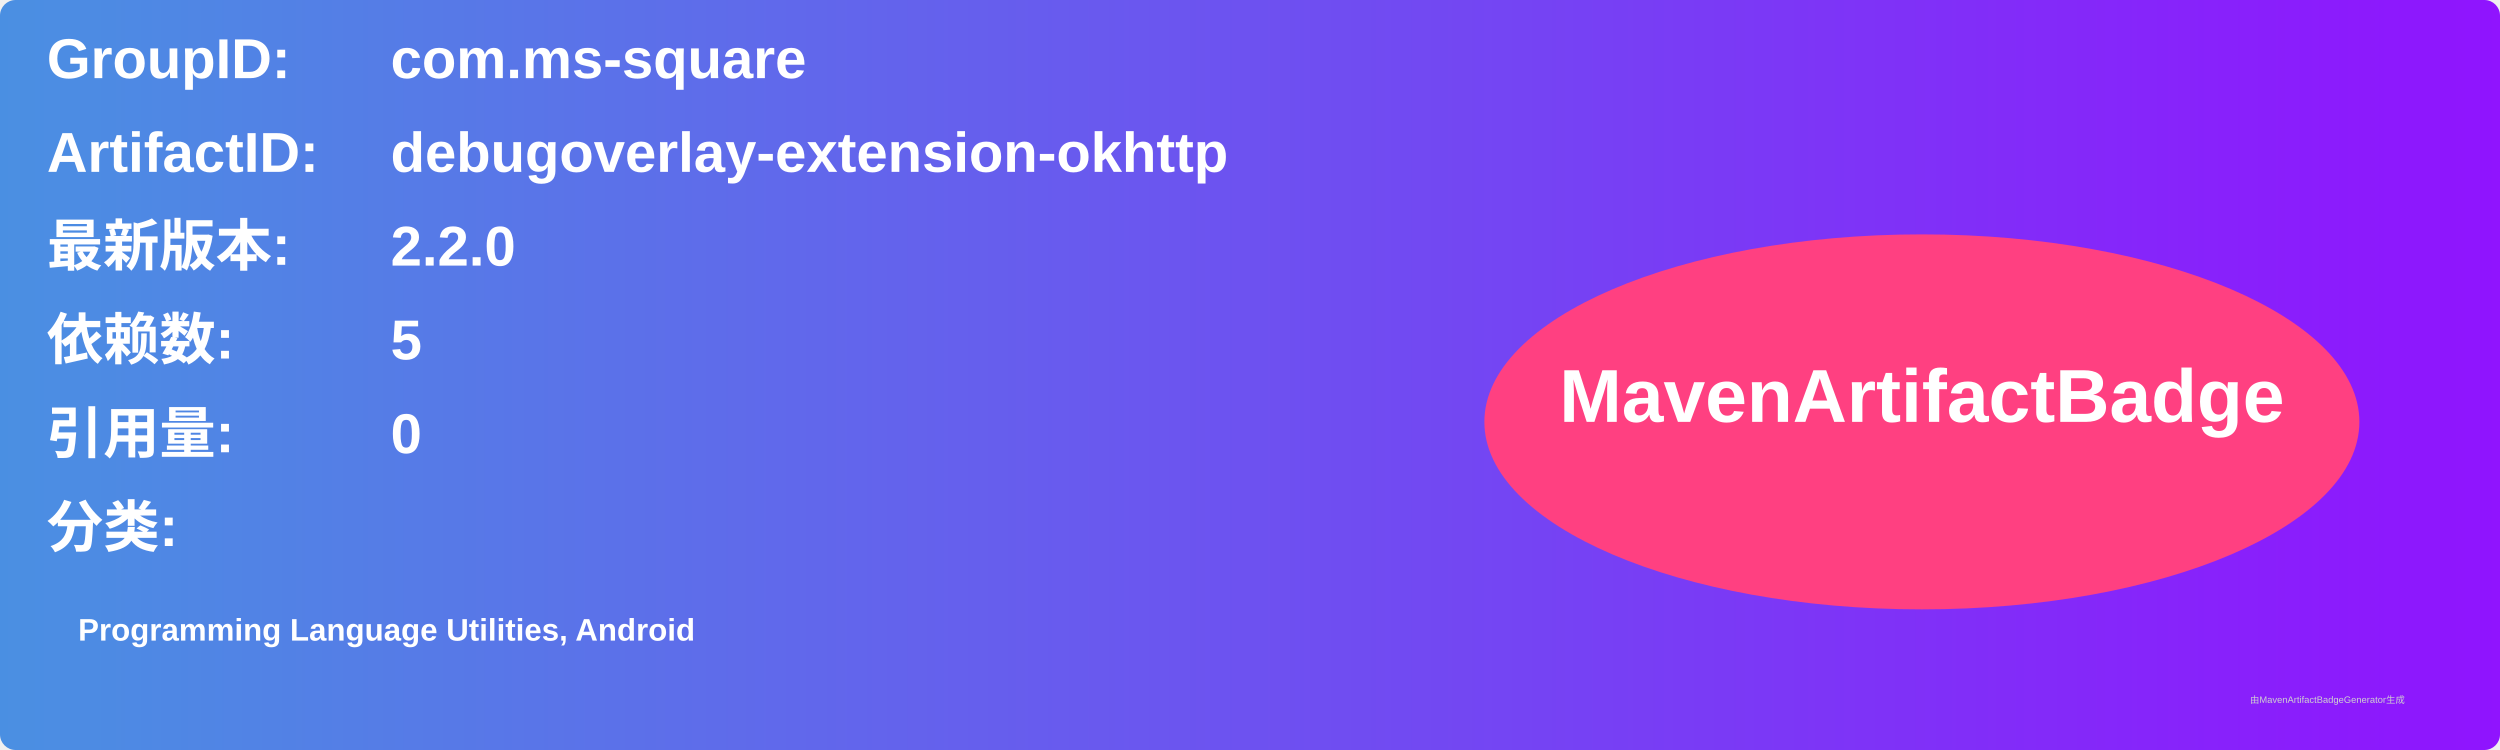
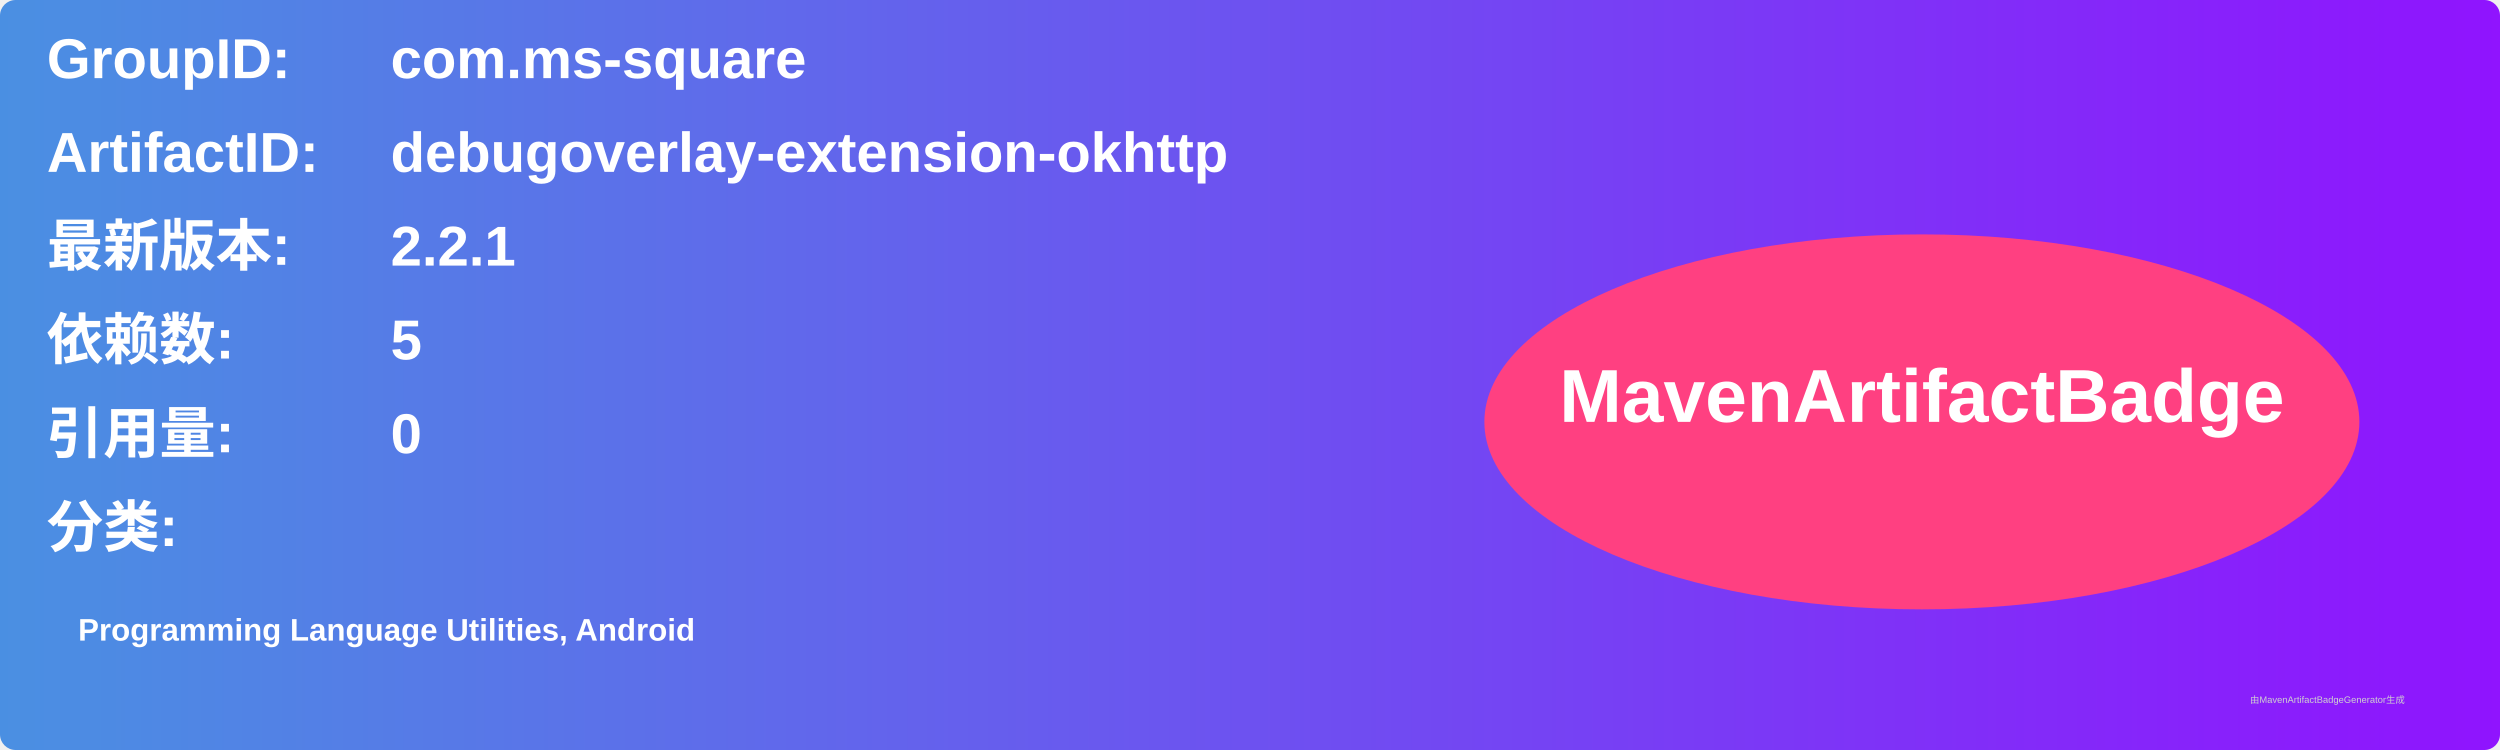
<svg xmlns="http://www.w3.org/2000/svg" width="800" height="240" viewBox="0 0 800 240">
  <linearGradient id="grad" x1="0%" y1="0%" x2="100%" y2="0%">
    <stop offset="0%" stop-color="#4a90e2" />
    <stop offset="100%" stop-color="#9013fe" />
  </linearGradient>
  <rect width="100%" height="100%" rx="5" ry="5" fill="url(#grad)" />
  <g transform="translate(15, 15)">
    <text x="0" y="10" font-family="Arial" font-size="18" fill="white" font-weight="bold" width="260">GroupID:</text>
    <text x="110" y="10" font-family="Arial" font-size="18" fill="white" font-weight="bold" width="460">com.ms-square</text>
    <text x="0" y="40" font-family="Arial" font-size="18" fill="white" font-weight="bold" width="260">ArtifactID:</text>
    <text x="110" y="40" font-family="Arial" font-size="18" fill="white" font-weight="bold" width="460">debugoverlay-extension-okhttp</text>
    <text x="0" y="70" font-family="Arial" font-size="18" fill="white" font-weight="bold">最新版本:</text>
    <text x="110" y="70" font-family="Arial" font-size="18" fill="white" font-weight="bold">
-       <tspan font-weight="bold">2.2.0</tspan>
+       <tspan font-weight="bold">2.2.1</tspan>
    </text>
    <text x="0" y="100" font-family="Arial" font-size="18" fill="white" font-weight="bold">依赖数: </text>
    <text x="110" y="100" font-family="Arial" font-size="18" fill="white">
      <tspan font-weight="bold">5</tspan>
    </text>
    <text x="0" y="130" font-family="Arial" font-size="18" fill="white" font-weight="bold">引用量: </text>
    <text x="110" y="130" font-family="Arial" font-size="18" fill="white">
      <tspan font-weight="bold">0</tspan>
    </text>
    <text x="0" y="160" font-family="Arial" font-size="18" fill="white" font-weight="bold">分类:</text>
    <text x="10" y="190" font-family="Arial" font-size="10" fill="white">
      <tspan font-weight="bold">Programming Language Utilities, Android</tspan>
    </text>
    <ellipse cx="600" cy="120" rx="140" ry="60" fill="#ff4081" />
    <text x="600" y="120" text-anchor="middle" font-family="Arial" font-size="24" fill="white" font-weight="bold">MavenArtifactBadge</text>
  </g>
  <text x="720" y="225" font-family="Arial" font-size="3" fill="#d0d0d0">由MavenArtifactBadgeGenerator生成</text>
</svg>
